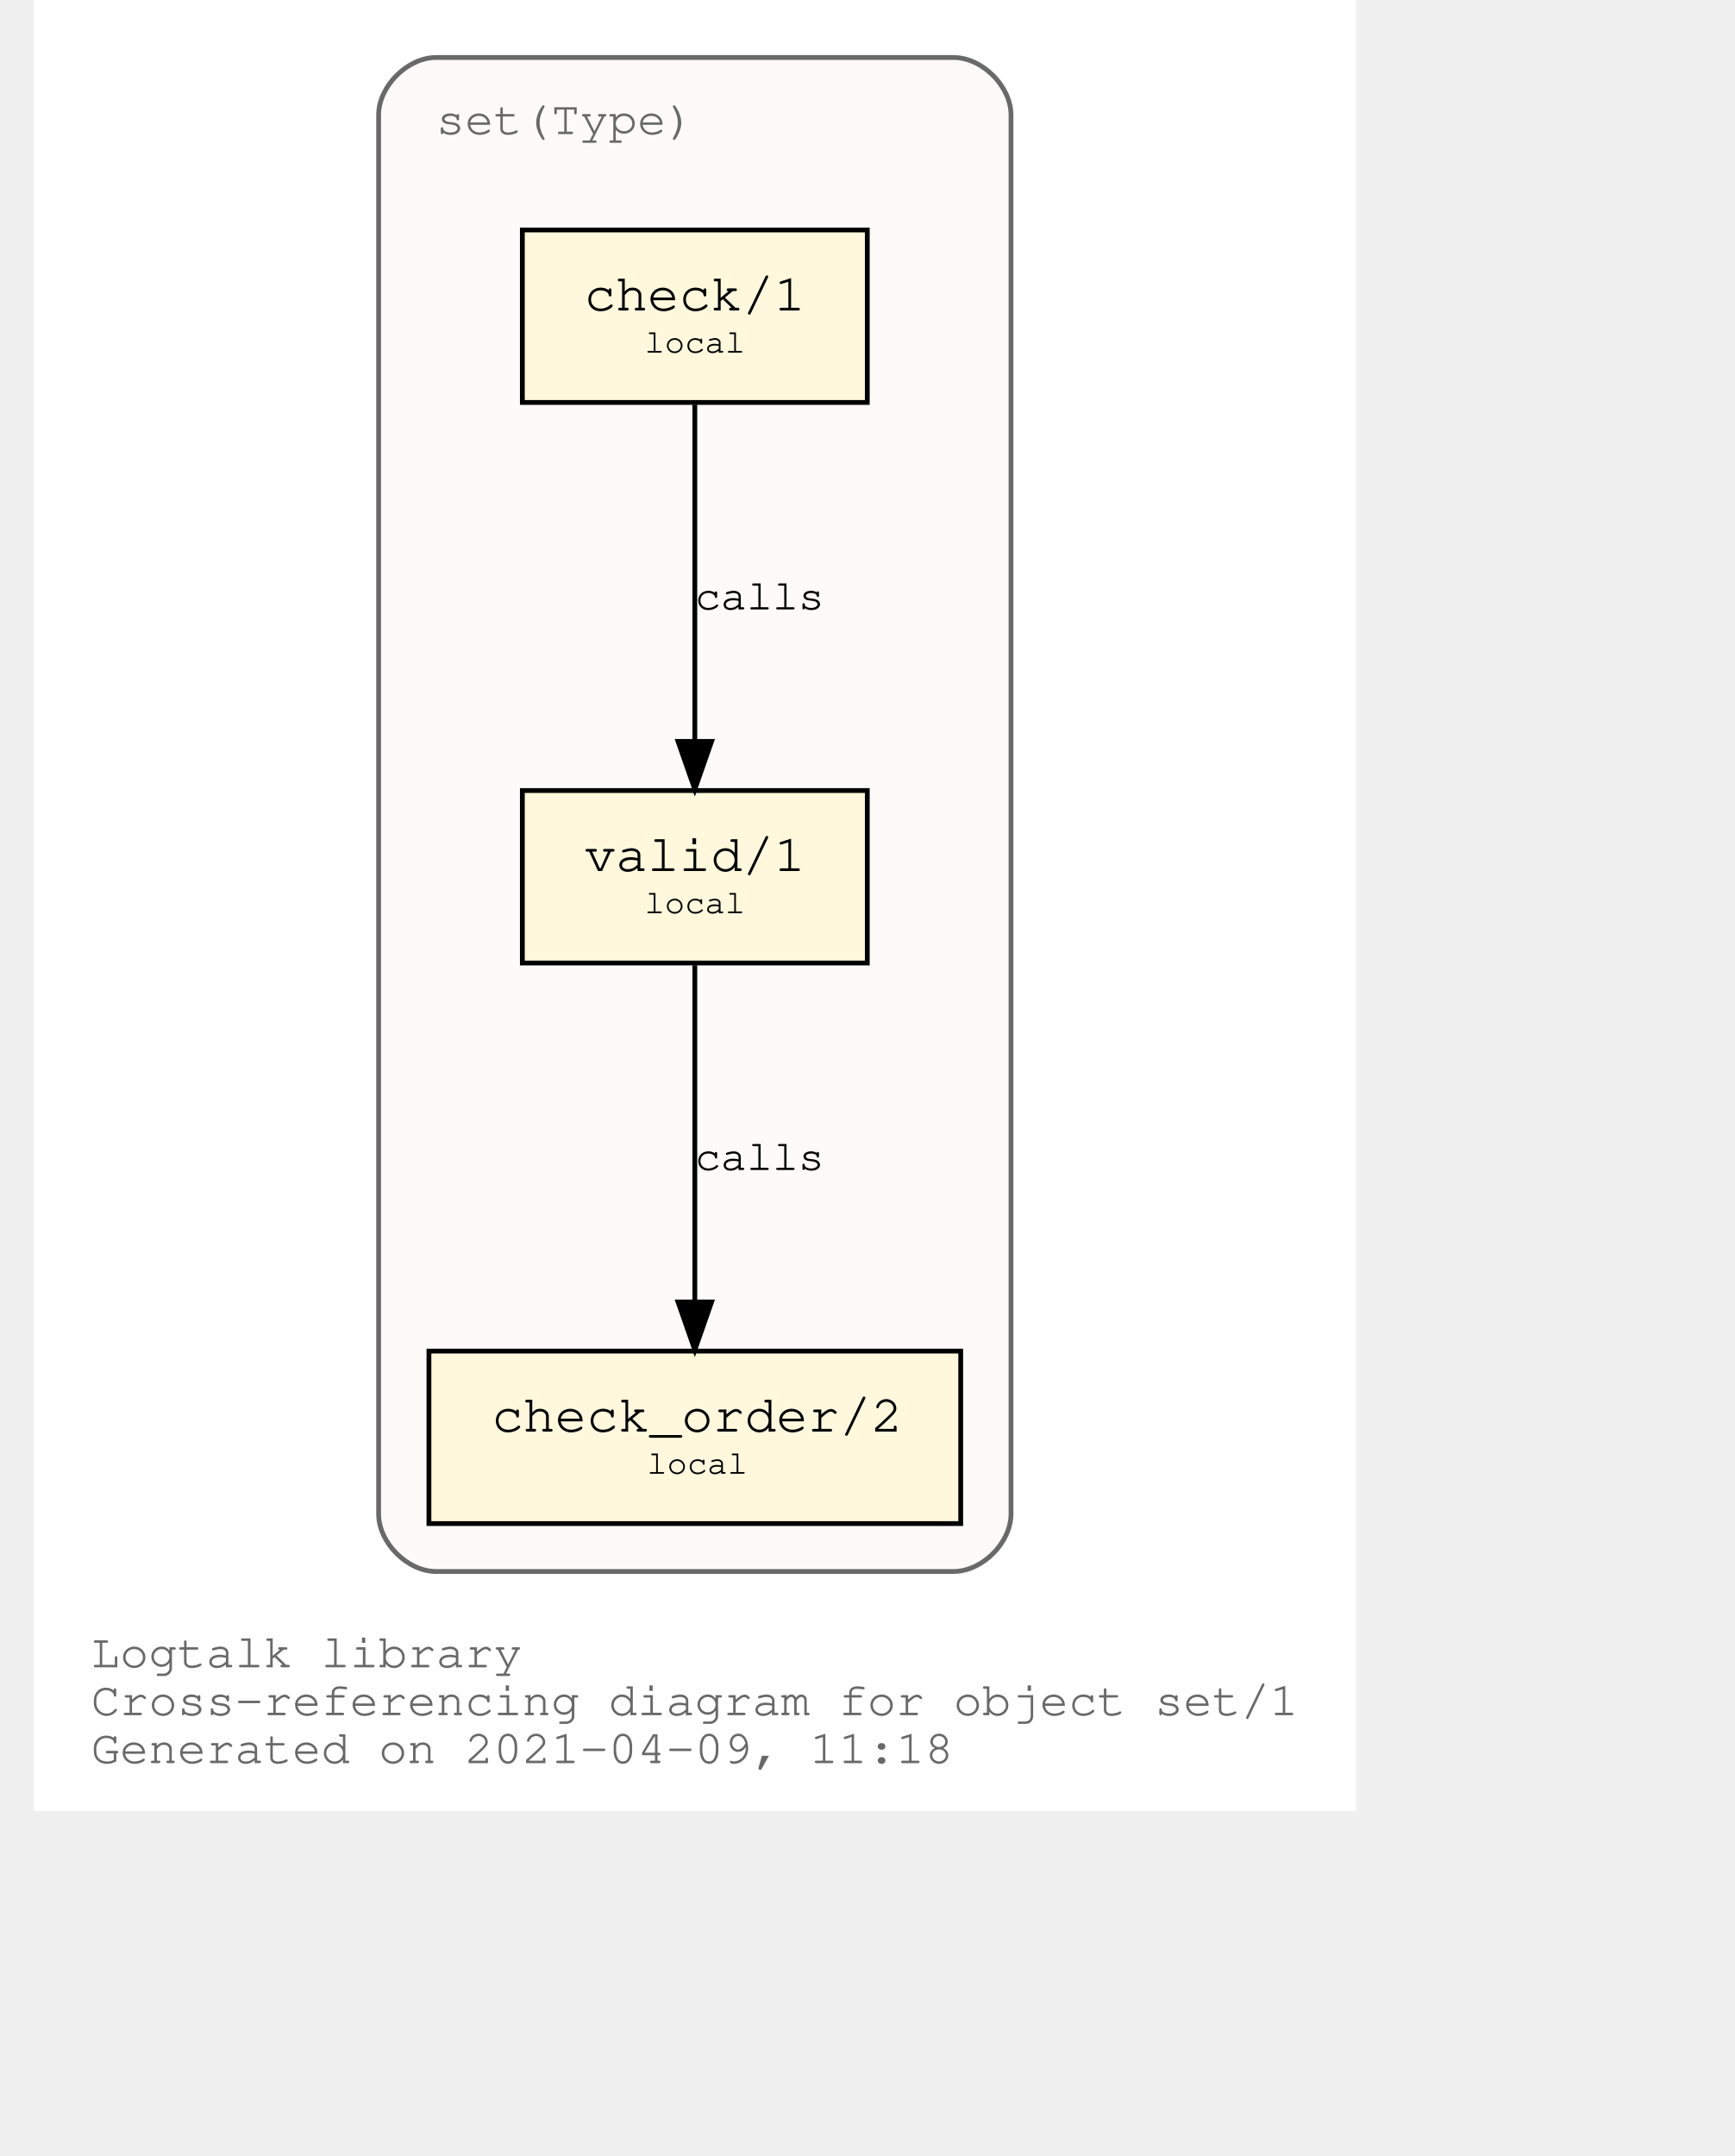
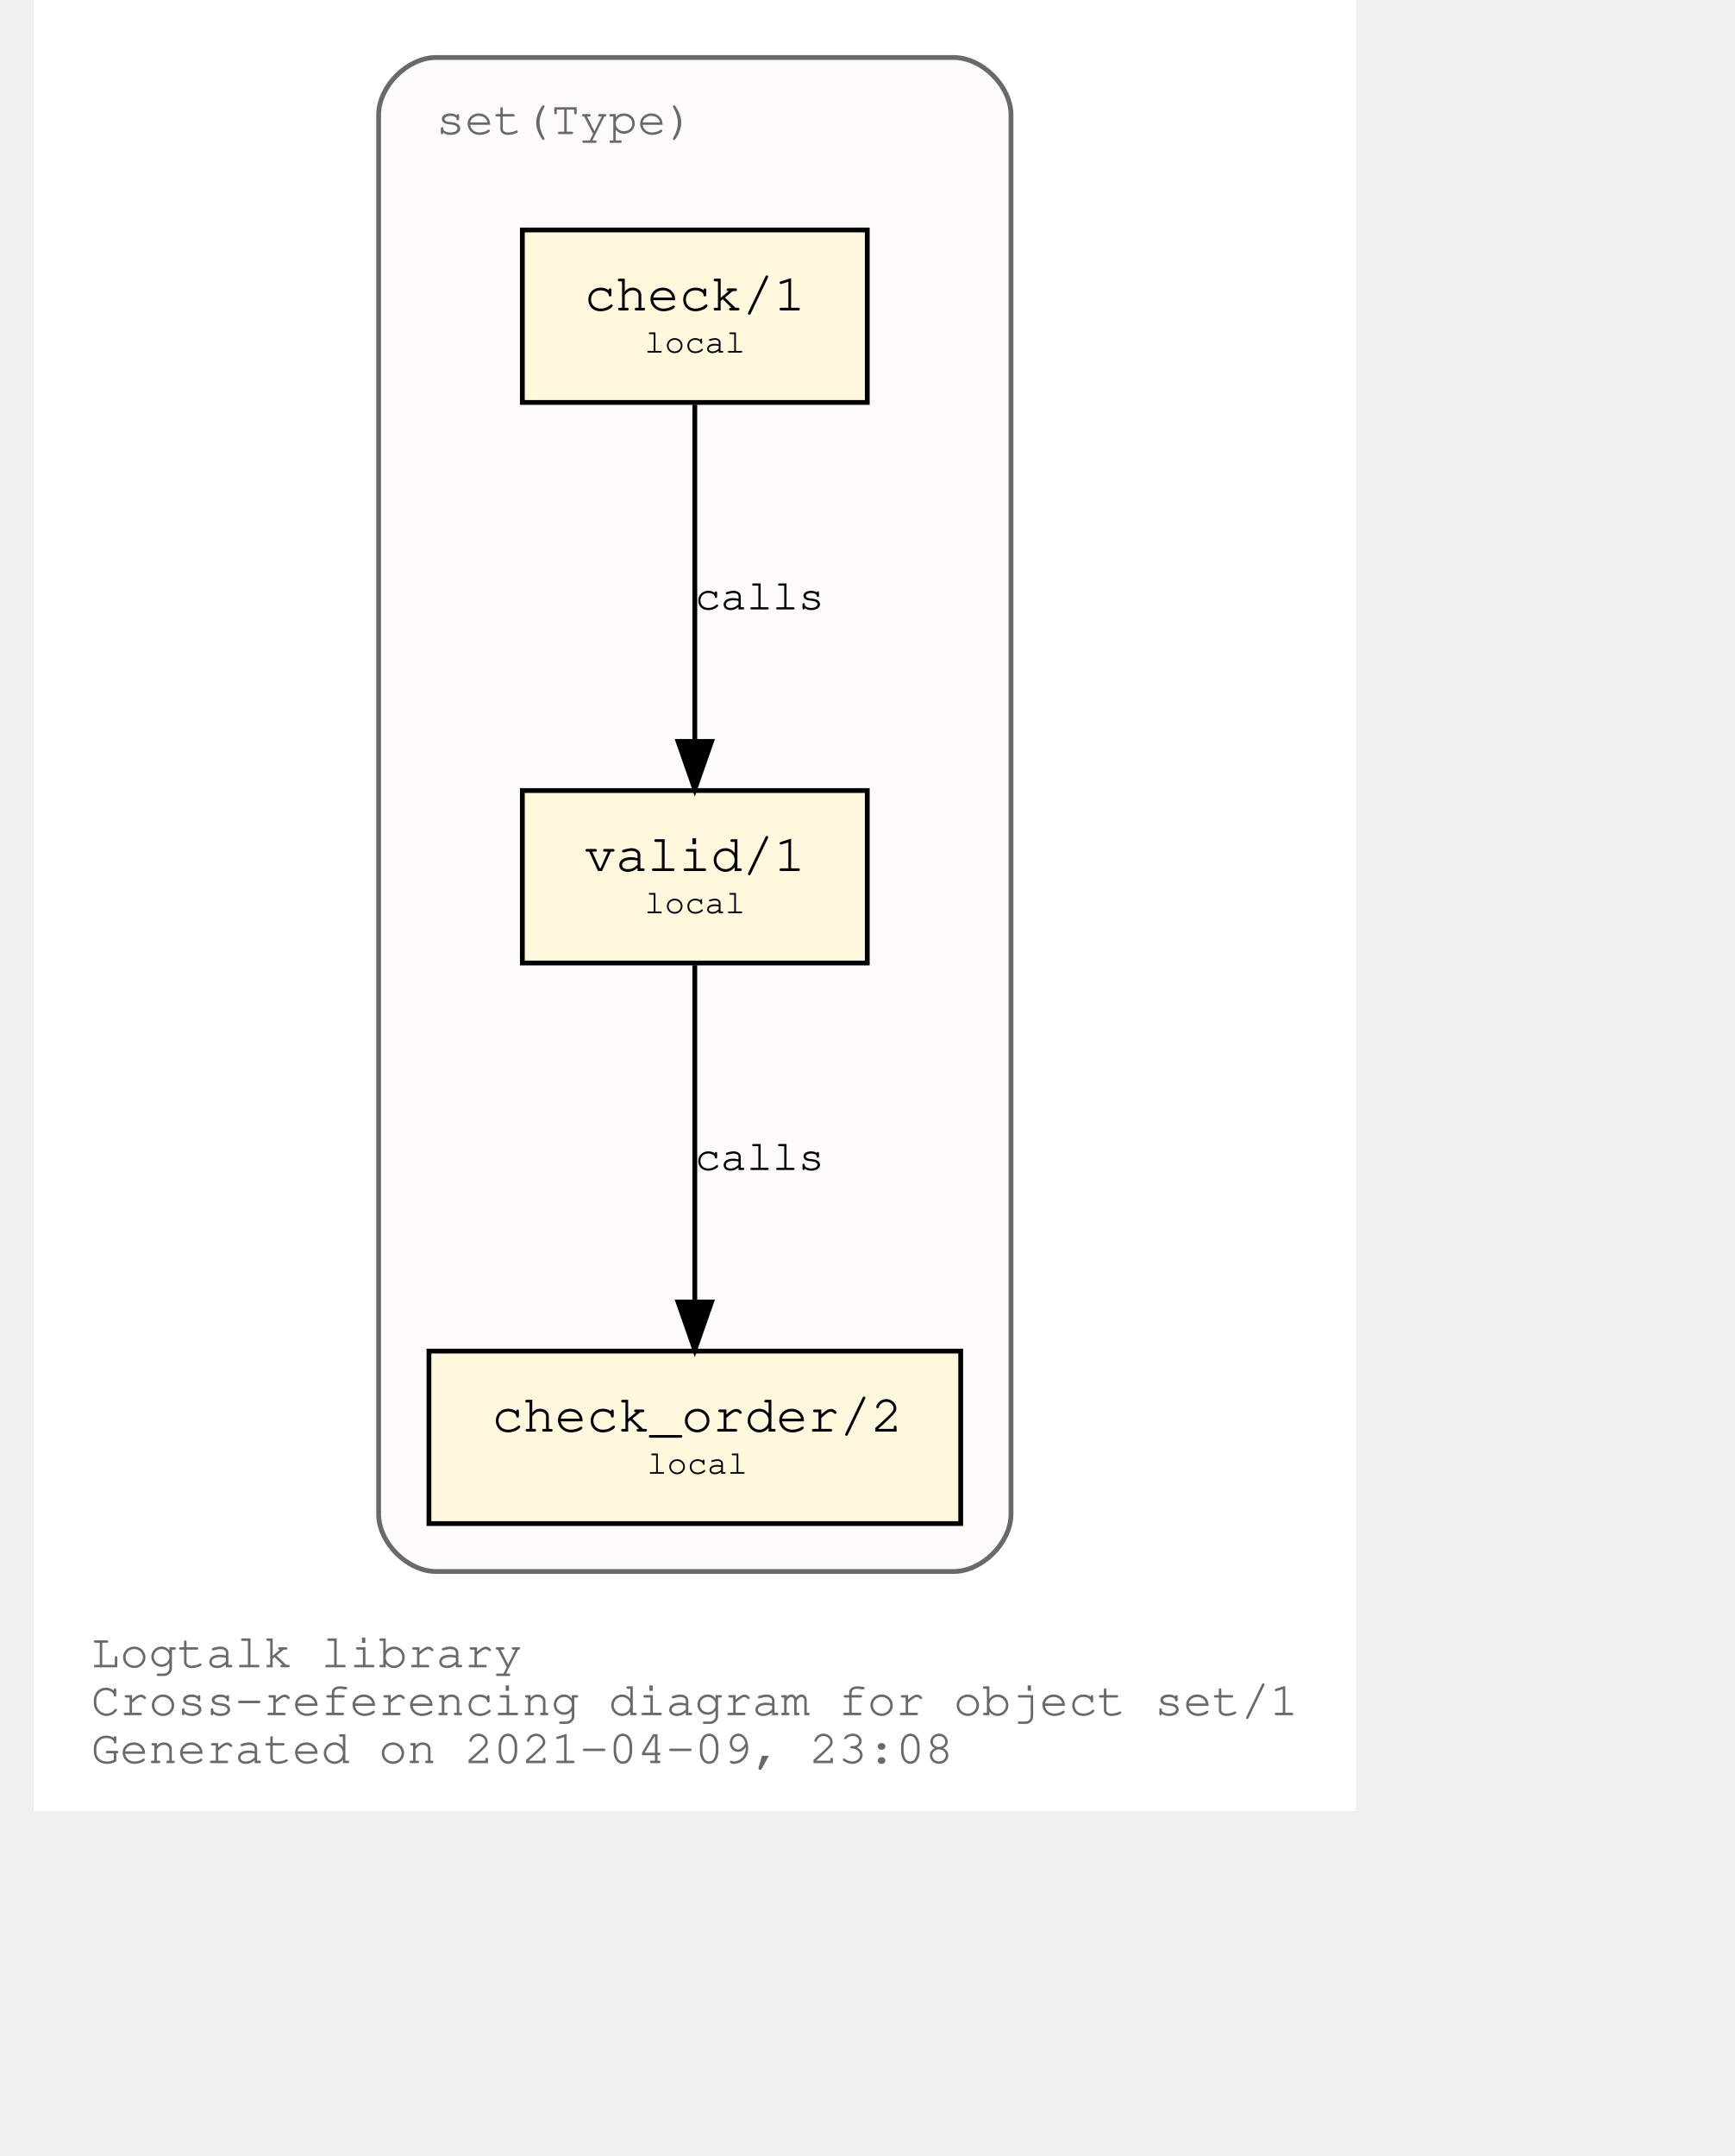
<svg xmlns="http://www.w3.org/2000/svg" xmlns:xlink="http://www.w3.org/1999/xlink" width="420pt" height="522pt" viewBox="72.00 72.00 348.04 450.00">
  <g id="graph0" class="graph" transform="scale(1 1) rotate(0) translate(76 446)">
    <polygon fill="white" stroke="transparent" points="-4,4 -4,-374 272.04,-374 272.04,4 -4,4" />
    <text text-anchor="start" x="8" y="-26" font-family="Courier,monospace" font-size="10.00" fill="dimgray">Logtalk library</text>
    <text text-anchor="start" x="8" y="-16" font-family="Courier,monospace" font-size="10.00" fill="dimgray">Cross-referencing diagram for object set/1</text>
-     <text text-anchor="start" x="8" y="-6" font-family="Courier,monospace" font-size="10.00" fill="dimgray">Generated on 2021-04-09, 11:18</text>
+     <text text-anchor="start" x="8" y="-6" font-family="Courier,monospace" font-size="10.00" fill="dimgray">Generated on 2021-04-09, 23:08</text>
    <g id="clust1" class="cluster">
      <g id="a_clust1">
        <a xlink:title="set(Type)">
          <path fill="snow" stroke="dimgray" d="M80.02,-46C80.02,-46 188.02,-46 188.02,-46 194.02,-46 200.02,-52 200.02,-58 200.02,-58 200.02,-350 200.02,-350 200.02,-356 194.02,-362 188.02,-362 188.02,-362 80.02,-362 80.02,-362 74.02,-362 68.02,-356 68.02,-350 68.02,-350 68.02,-58 68.02,-58 68.02,-52 74.02,-46 80.02,-46" />
          <g id="a_clust1_0">
-             <a xlink:href="https://github.com/LogtalkDotOrg/logtalk3/tree/d6c31f17229fbecae42f66e3f2121819fc2d134f/library/sets/set1.lgt" xlink:title="https://github.com/LogtalkDotOrg/logtalk3/tree/d6c31f17229fbecae42f66e3f2121819fc2d134f/library/sets/set1.lgt">
+             <a xlink:href="https://github.com/LogtalkDotOrg/logtalk3/tree/5b7e3bc927c1220c8d38c44c65144c2f1cc4e826/library/sets/set1.lgt" xlink:title="https://github.com/LogtalkDotOrg/logtalk3/tree/5b7e3bc927c1220c8d38c44c65144c2f1cc4e826/library/sets/set1.lgt">
              <text text-anchor="start" x="80.02" y="-346" font-family="Courier,monospace" font-size="10.00" fill="dimgray">set(Type)</text>
            </a>
          </g>
        </a>
      </g>
    </g>
    <g id="node1" class="node">
      <g id="a_node1">
-         <a xlink:href="https://github.com/LogtalkDotOrg/logtalk3/tree/d6c31f17229fbecae42f66e3f2121819fc2d134f/library/sets/set1.lgt#L33" xlink:title="https://github.com/LogtalkDotOrg/logtalk3/tree/d6c31f17229fbecae42f66e3f2121819fc2d134f/library/sets/set1.lgt#L33">
+         <a xlink:href="https://github.com/LogtalkDotOrg/logtalk3/tree/5b7e3bc927c1220c8d38c44c65144c2f1cc4e826/library/sets/set1.lgt#L33" xlink:title="https://github.com/LogtalkDotOrg/logtalk3/tree/5b7e3bc927c1220c8d38c44c65144c2f1cc4e826/library/sets/set1.lgt#L33">
          <polygon fill="cornsilk" stroke="black" points="170.02,-209 98.02,-209 98.02,-173 170.02,-173 170.02,-209" />
          <text text-anchor="start" x="105.82" y="-192.8" font-family="Courier,monospace" font-size="9.00"> </text>
          <text text-anchor="start" x="110.92" y="-192.2" font-family="Courier,monospace" font-size="11.00">valid/1</text>
          <text text-anchor="start" x="156.82" y="-192.8" font-family="Courier,monospace" font-size="9.00"> </text>
          <text text-anchor="start" x="105.82" y="-182.8" font-family="Courier,monospace" font-size="9.00"> </text>
          <text text-anchor="start" x="123.52" y="-183.4" font-family="Courier,monospace" font-size="7.00">local</text>
          <text text-anchor="start" x="156.82" y="-182.8" font-family="Courier,monospace" font-size="9.00"> </text>
        </a>
      </g>
    </g>
    <g id="node2" class="node">
      <g id="a_node2">
-         <a xlink:href="https://github.com/LogtalkDotOrg/logtalk3/tree/d6c31f17229fbecae42f66e3f2121819fc2d134f/library/sets/set1.lgt#L42" xlink:title="https://github.com/LogtalkDotOrg/logtalk3/tree/d6c31f17229fbecae42f66e3f2121819fc2d134f/library/sets/set1.lgt#L42">
+         <a xlink:href="https://github.com/LogtalkDotOrg/logtalk3/tree/5b7e3bc927c1220c8d38c44c65144c2f1cc4e826/library/sets/set1.lgt#L42" xlink:title="https://github.com/LogtalkDotOrg/logtalk3/tree/5b7e3bc927c1220c8d38c44c65144c2f1cc4e826/library/sets/set1.lgt#L42">
          <polygon fill="cornsilk" stroke="black" points="189.52,-92 78.52,-92 78.52,-56 189.52,-56 189.52,-92" />
          <text text-anchor="start" x="86.82" y="-75.8" font-family="Courier,monospace" font-size="9.00"> </text>
          <text text-anchor="start" x="91.61" y="-75.2" font-family="Courier,monospace" font-size="11.00">check_order/2</text>
          <text text-anchor="start" x="176.82" y="-75.8" font-family="Courier,monospace" font-size="9.00"> </text>
          <text text-anchor="start" x="86.82" y="-65.8" font-family="Courier,monospace" font-size="9.00"> </text>
          <text text-anchor="start" x="124.02" y="-66.4" font-family="Courier,monospace" font-size="7.00">local</text>
          <text text-anchor="start" x="176.82" y="-65.8" font-family="Courier,monospace" font-size="9.00"> </text>
        </a>
      </g>
    </g>
    <g id="edge1" class="edge">
      <g id="a_edge1">
-         <a xlink:href="https://github.com/LogtalkDotOrg/logtalk3/tree/d6c31f17229fbecae42f66e3f2121819fc2d134f/library/sets/set1.lgt#L39" xlink:title="calls">
+         <a xlink:href="https://github.com/LogtalkDotOrg/logtalk3/tree/5b7e3bc927c1220c8d38c44c65144c2f1cc4e826/library/sets/set1.lgt#L39" xlink:title="calls">
          <path fill="none" stroke="black" d="M134.02,-172.53C134.02,-153.94 134.02,-124.24 134.02,-102.5" />
          <polygon fill="black" stroke="black" points="137.52,-102.25 134.02,-92.25 130.52,-102.25 137.52,-102.25" />
        </a>
      </g>
      <g id="a_edge1-label">
-         <a xlink:href="https://github.com/LogtalkDotOrg/logtalk3/tree/d6c31f17229fbecae42f66e3f2121819fc2d134f/library/sets/set1.lgt#L39" xlink:title="https://github.com/LogtalkDotOrg/logtalk3/tree/d6c31f17229fbecae42f66e3f2121819fc2d134f/library/sets/set1.lgt#L39">
+         <a xlink:href="https://github.com/LogtalkDotOrg/logtalk3/tree/5b7e3bc927c1220c8d38c44c65144c2f1cc4e826/library/sets/set1.lgt#L39" xlink:title="https://github.com/LogtalkDotOrg/logtalk3/tree/5b7e3bc927c1220c8d38c44c65144c2f1cc4e826/library/sets/set1.lgt#L39">
          <text text-anchor="start" x="134.02" y="-129.8" font-family="Courier,monospace" font-size="9.00">calls</text>
        </a>
      </g>
    </g>
    <g id="node3" class="node">
      <g id="a_node3">
-         <a xlink:href="https://github.com/LogtalkDotOrg/logtalk3/tree/d6c31f17229fbecae42f66e3f2121819fc2d134f/library/sets/set1.lgt#L55" xlink:title="https://github.com/LogtalkDotOrg/logtalk3/tree/d6c31f17229fbecae42f66e3f2121819fc2d134f/library/sets/set1.lgt#L55">
+         <a xlink:href="https://github.com/LogtalkDotOrg/logtalk3/tree/5b7e3bc927c1220c8d38c44c65144c2f1cc4e826/library/sets/set1.lgt#L55" xlink:title="https://github.com/LogtalkDotOrg/logtalk3/tree/5b7e3bc927c1220c8d38c44c65144c2f1cc4e826/library/sets/set1.lgt#L55">
          <polygon fill="cornsilk" stroke="black" points="170.02,-326 98.02,-326 98.02,-290 170.02,-290 170.02,-326" />
          <text text-anchor="start" x="105.82" y="-309.8" font-family="Courier,monospace" font-size="9.00"> </text>
          <text text-anchor="start" x="110.92" y="-309.2" font-family="Courier,monospace" font-size="11.00">check/1</text>
          <text text-anchor="start" x="156.82" y="-309.8" font-family="Courier,monospace" font-size="9.00"> </text>
          <text text-anchor="start" x="105.82" y="-299.8" font-family="Courier,monospace" font-size="9.00"> </text>
          <text text-anchor="start" x="123.52" y="-300.4" font-family="Courier,monospace" font-size="7.00">local</text>
          <text text-anchor="start" x="156.82" y="-299.8" font-family="Courier,monospace" font-size="9.00"> </text>
        </a>
      </g>
    </g>
    <g id="edge2" class="edge">
      <g id="a_edge2">
-         <a xlink:href="https://github.com/LogtalkDotOrg/logtalk3/tree/d6c31f17229fbecae42f66e3f2121819fc2d134f/library/sets/set1.lgt#L55" xlink:title="calls">
+         <a xlink:href="https://github.com/LogtalkDotOrg/logtalk3/tree/5b7e3bc927c1220c8d38c44c65144c2f1cc4e826/library/sets/set1.lgt#L55" xlink:title="calls">
          <path fill="none" stroke="black" d="M134.02,-289.53C134.02,-270.94 134.02,-241.24 134.02,-219.5" />
          <polygon fill="black" stroke="black" points="137.52,-219.25 134.02,-209.25 130.52,-219.25 137.52,-219.25" />
        </a>
      </g>
      <g id="a_edge2-label">
-         <a xlink:href="https://github.com/LogtalkDotOrg/logtalk3/tree/d6c31f17229fbecae42f66e3f2121819fc2d134f/library/sets/set1.lgt#L55" xlink:title="https://github.com/LogtalkDotOrg/logtalk3/tree/d6c31f17229fbecae42f66e3f2121819fc2d134f/library/sets/set1.lgt#L55">
+         <a xlink:href="https://github.com/LogtalkDotOrg/logtalk3/tree/5b7e3bc927c1220c8d38c44c65144c2f1cc4e826/library/sets/set1.lgt#L55" xlink:title="https://github.com/LogtalkDotOrg/logtalk3/tree/5b7e3bc927c1220c8d38c44c65144c2f1cc4e826/library/sets/set1.lgt#L55">
          <text text-anchor="start" x="134.02" y="-246.8" font-family="Courier,monospace" font-size="9.00">calls</text>
        </a>
      </g>
    </g>
  </g>
</svg>
